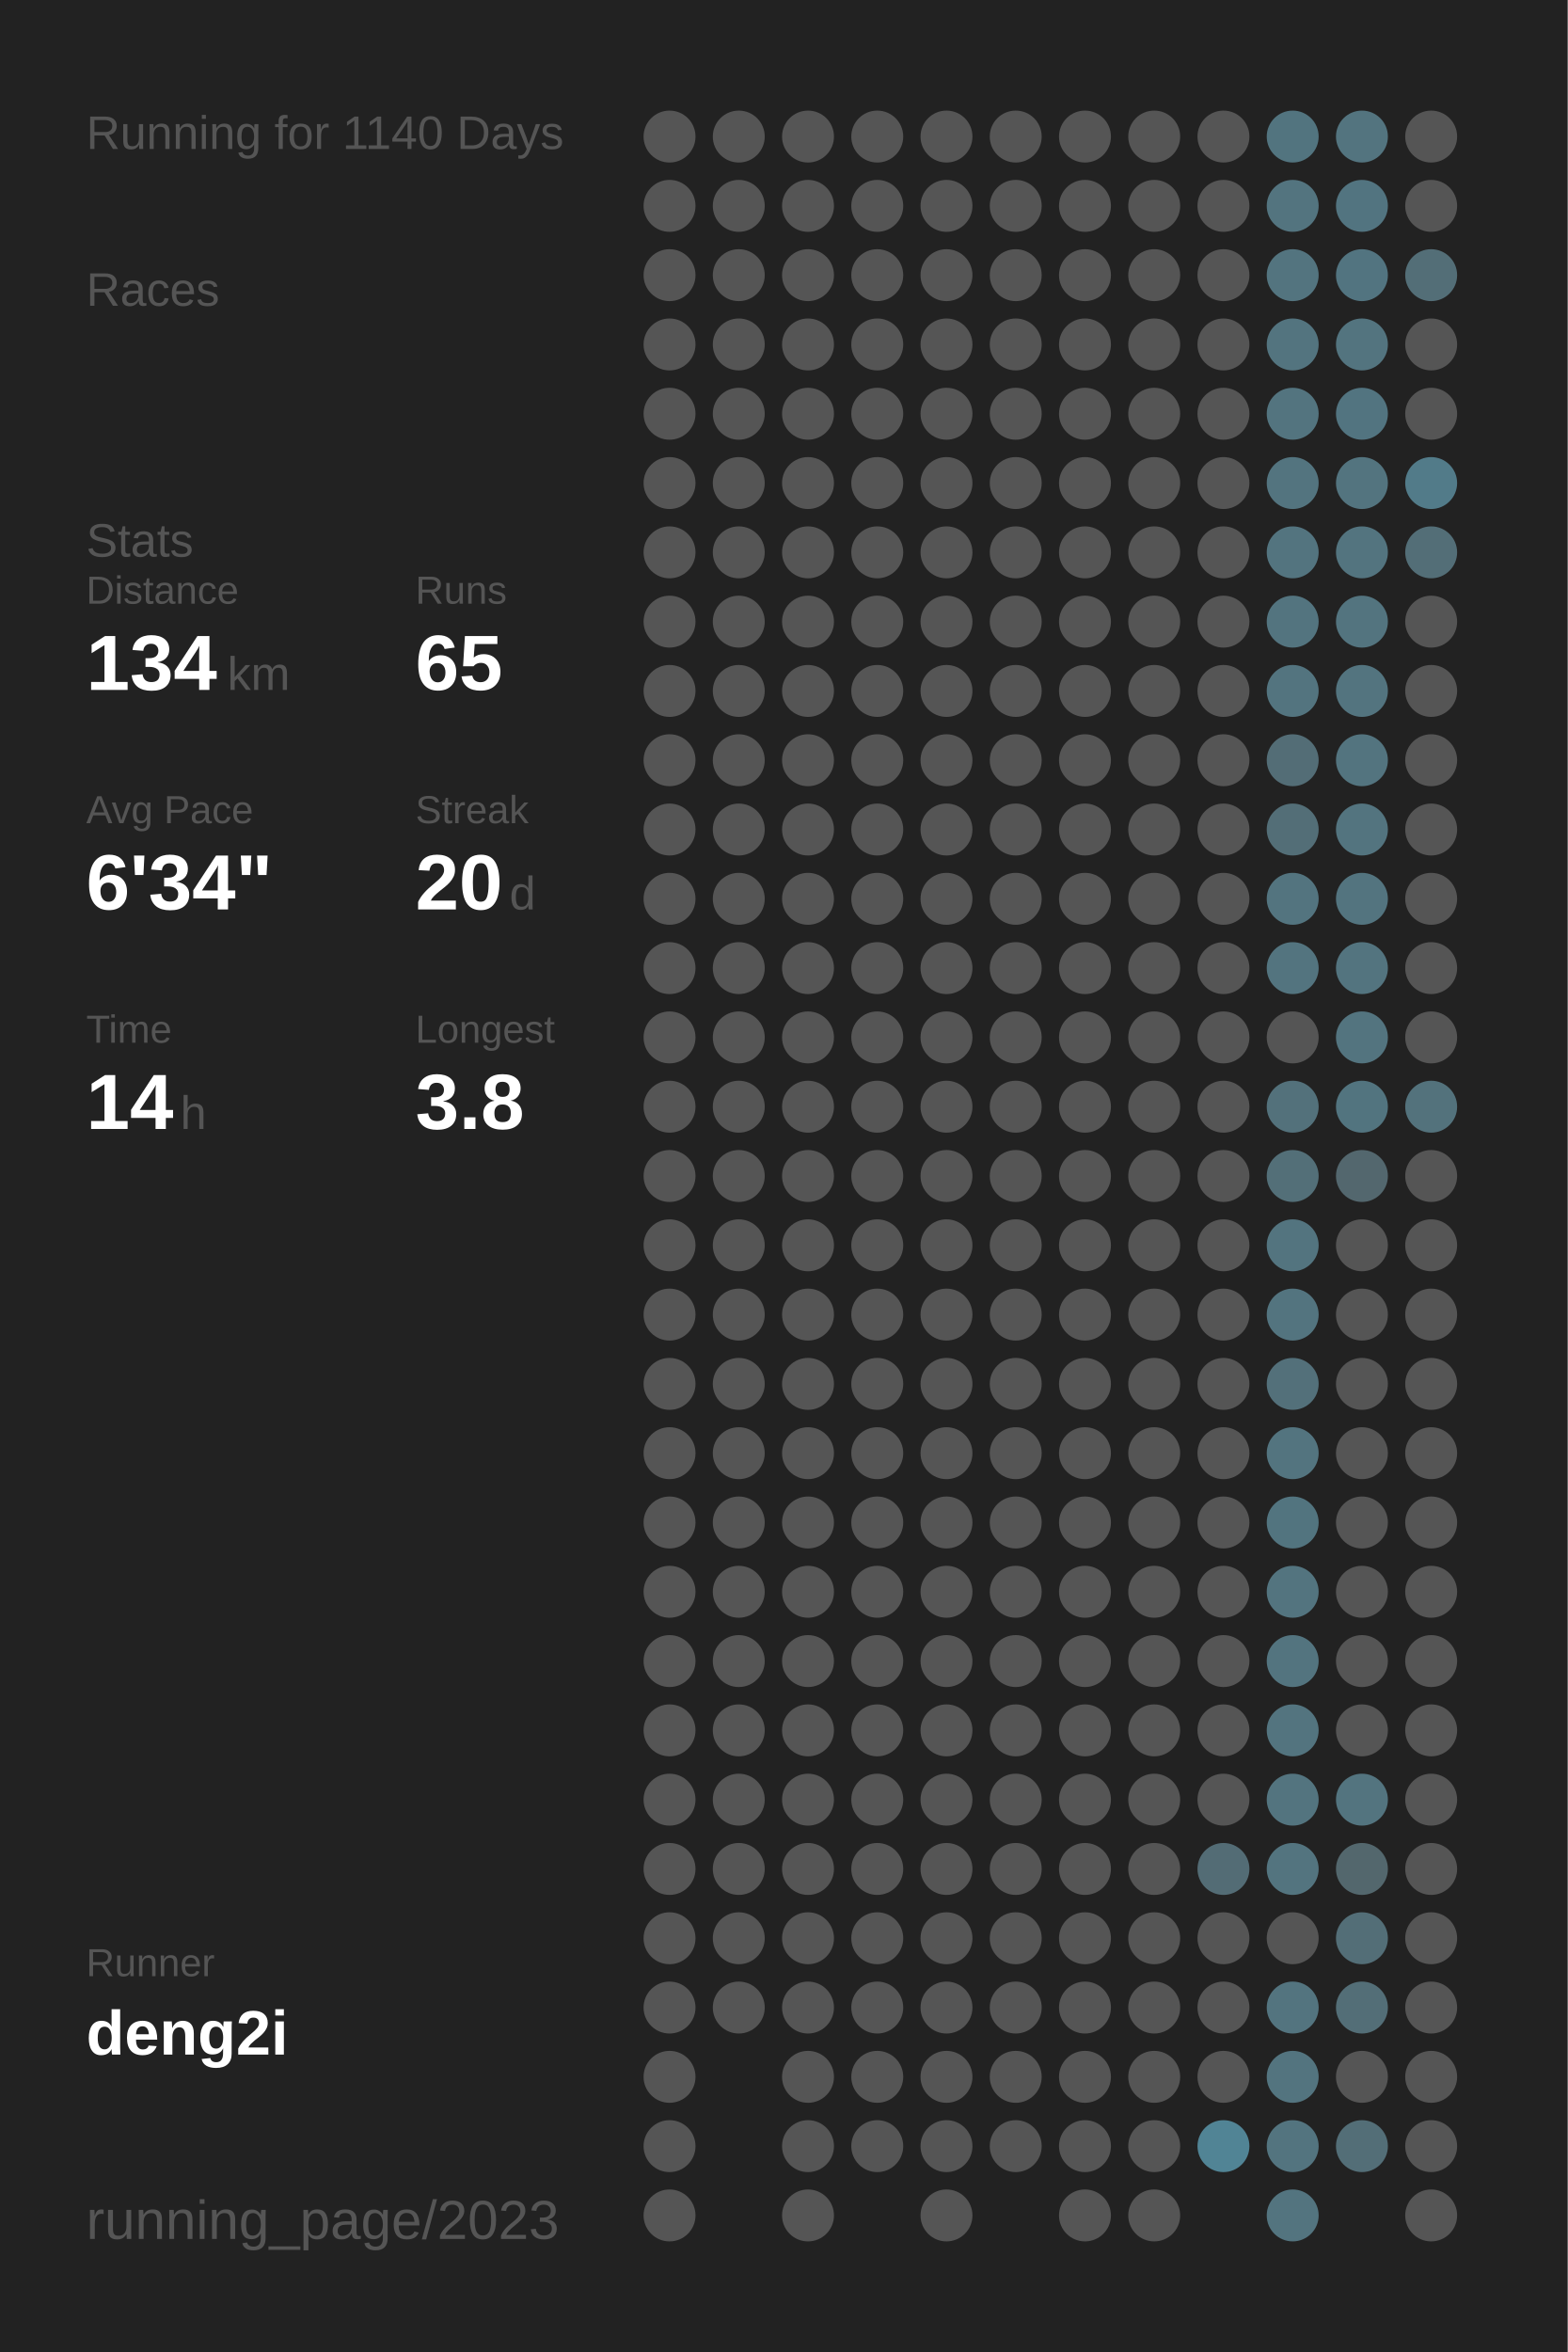
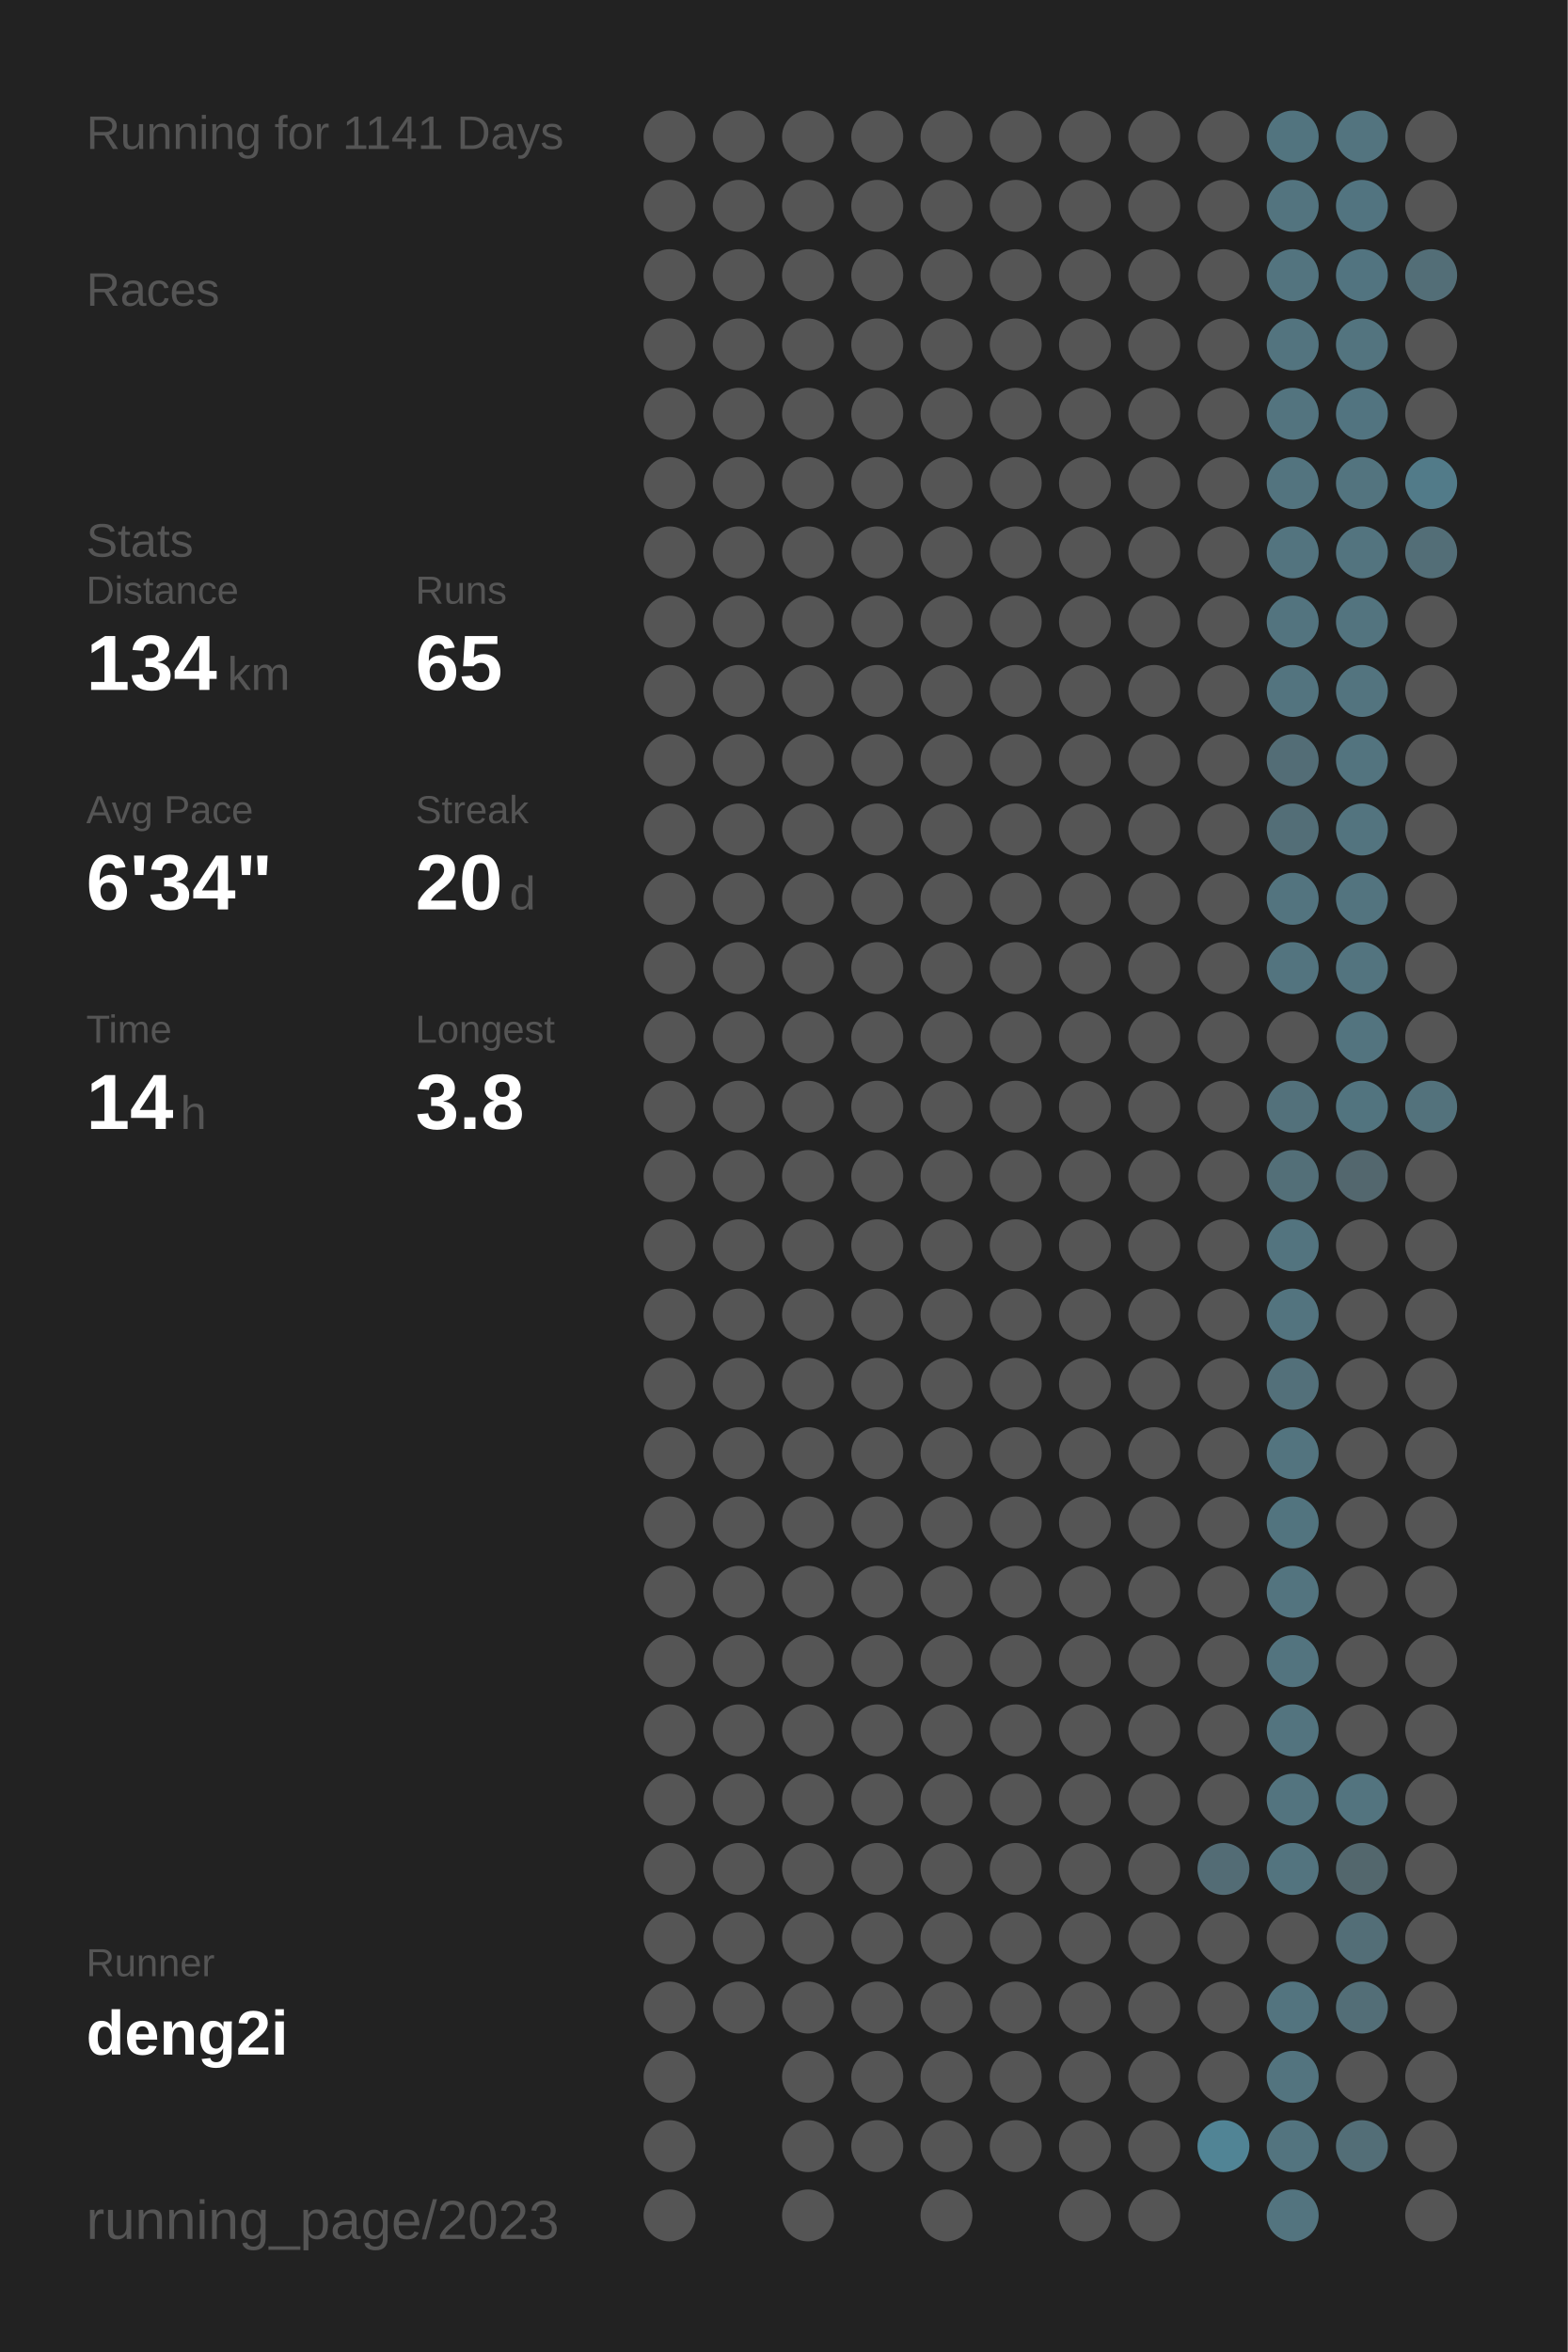
<svg xmlns="http://www.w3.org/2000/svg" baseProfile="full" height="300mm" version="1.1" viewBox="0,0,200,300" width="200mm">
  <defs />
  <rect fill="#222222" height="300" width="200" x="0" y="0" />
-   <text fill="#555555" style="font-size:6px; font-family:Arial;" x="11" y="19">Running for 1140 Days</text>
+   <text fill="#555555" style="font-size:6px; font-family:Arial;" x="11" y="19">Running for 1141 Days</text>
  <text fill="#555555" style="font-size:6px; font-family:Arial;" x="11" y="39">Races</text>
  <text fill="#555555" style="font-size:6px; font-family:Arial;" x="11" y="71">Stats</text>
  <text fill="#555555" style="font-size:5px; font-family:Arial;" x="11" y="77">Distance</text>
  <text fill="#FFFFFF" style="font-size:10px; font-family:Arial; font-weight:bold;" x="11" y="88">134</text>
  <text fill="#555555" style="font-size:6px; font-family:Arial;" x="29" y="88">km</text>
  <text fill="#555555" style="font-size:5px; font-family:Arial;" x="53" y="77">Runs</text>
  <text fill="#FFFFFF" style="font-size:10px; font-family:Arial; font-weight:bold;" x="53" y="88">65</text>
  <text fill="#555555" style="font-size:5px; font-family:Arial;" x="11" y="105">Avg Pace</text>
  <text fill="#FFFFFF" style="font-size:10px; font-family:Arial; font-weight:bold;" x="11" y="116">6'34"</text>
  <text fill="#555555" style="font-size:5px; font-family:Arial;" x="53" y="105">Streak</text>
  <text fill="#FFFFFF" style="font-size:10px; font-family:Arial; font-weight:bold;" x="53" y="116">20</text>
  <text fill="#555555" style="font-size:6px; font-family:Arial;" x="65" y="116">d</text>
  <text fill="#555555" style="font-size:5px; font-family:Arial;" x="11" y="133">Time</text>
  <text fill="#FFFFFF" style="font-size:10px; font-family:Arial; font-weight:bold;" x="11" y="144">14</text>
  <text fill="#555555" style="font-size:6px; font-family:Arial;" x="23" y="144">h</text>
  <text fill="#555555" style="font-size:5px; font-family:Arial;" x="53" y="133">Longest</text>
  <text fill="#FFFFFF" style="font-size:10px; font-family:Arial; font-weight:bold;" x="53" y="144">3.8</text>
  <text fill="#555555" style="font-size:5px; font-family:Arial;" x="11" y="252.065">Runner</text>
  <text fill="#FFFFFF" style="font-size:8px; font-family:Arial; font-weight:bold;" x="11" y="262.065">deng2i</text>
  <text fill="#555555" style="font-size:7px; font-family:Arial;" x="11" y="285.581">running_page/2023</text>
  <circle cx="85.417" cy="17.419" fill="#555555" r="3.312" />
  <circle cx="85.417" cy="26.258" fill="#555555" r="3.312" />
  <circle cx="85.417" cy="35.097" fill="#555555" r="3.312" />
  <circle cx="85.417" cy="43.935" fill="#555555" r="3.312" />
  <circle cx="85.417" cy="52.774" fill="#555555" r="3.312" />
  <circle cx="85.417" cy="61.613" fill="#555555" r="3.312" />
  <circle cx="85.417" cy="70.452" fill="#555555" r="3.312" />
  <circle cx="85.417" cy="79.29" fill="#555555" r="3.312" />
  <circle cx="85.417" cy="88.129" fill="#555555" r="3.312" />
  <circle cx="85.417" cy="96.968" fill="#555555" r="3.312" />
  <circle cx="85.417" cy="105.806" fill="#555555" r="3.312" />
  <circle cx="85.417" cy="114.645" fill="#555555" r="3.312" />
  <circle cx="85.417" cy="123.484" fill="#555555" r="3.312" />
  <circle cx="85.417" cy="132.323" fill="#555555" r="3.312" />
  <circle cx="85.417" cy="141.161" fill="#555555" r="3.312" />
  <circle cx="85.417" cy="150" fill="#555555" r="3.312" />
  <circle cx="85.417" cy="158.839" fill="#555555" r="3.312" />
  <circle cx="85.417" cy="167.677" fill="#555555" r="3.312" />
  <circle cx="85.417" cy="176.516" fill="#555555" r="3.312" />
  <circle cx="85.417" cy="185.355" fill="#555555" r="3.312" />
  <circle cx="85.417" cy="194.194" fill="#555555" r="3.312" />
  <circle cx="85.417" cy="203.032" fill="#555555" r="3.312" />
  <circle cx="85.417" cy="211.871" fill="#555555" r="3.312" />
  <circle cx="85.417" cy="220.71" fill="#555555" r="3.312" />
  <circle cx="85.417" cy="229.548" fill="#555555" r="3.312" />
  <circle cx="85.417" cy="238.387" fill="#555555" r="3.312" />
  <circle cx="85.417" cy="247.226" fill="#555555" r="3.312" />
  <circle cx="85.417" cy="256.065" fill="#555555" r="3.312" />
  <circle cx="85.417" cy="264.903" fill="#555555" r="3.312" />
  <circle cx="85.417" cy="273.742" fill="#555555" r="3.312" />
  <circle cx="85.417" cy="282.581" fill="#555555" r="3.312" />
  <circle cx="94.25" cy="17.419" fill="#555555" r="3.312" />
  <circle cx="94.25" cy="26.258" fill="#555555" r="3.312" />
  <circle cx="94.25" cy="35.097" fill="#555555" r="3.312" />
  <circle cx="94.25" cy="43.935" fill="#555555" r="3.312" />
  <circle cx="94.25" cy="52.774" fill="#555555" r="3.312" />
  <circle cx="94.25" cy="61.613" fill="#555555" r="3.312" />
  <circle cx="94.25" cy="70.452" fill="#555555" r="3.312" />
  <circle cx="94.25" cy="79.29" fill="#555555" r="3.312" />
  <circle cx="94.25" cy="88.129" fill="#555555" r="3.312" />
  <circle cx="94.25" cy="96.968" fill="#555555" r="3.312" />
  <circle cx="94.25" cy="105.806" fill="#555555" r="3.312" />
  <circle cx="94.25" cy="114.645" fill="#555555" r="3.312" />
  <circle cx="94.25" cy="123.484" fill="#555555" r="3.312" />
  <circle cx="94.25" cy="132.323" fill="#555555" r="3.312" />
  <circle cx="94.25" cy="141.161" fill="#555555" r="3.312" />
  <circle cx="94.25" cy="150" fill="#555555" r="3.312" />
  <circle cx="94.25" cy="158.839" fill="#555555" r="3.312" />
  <circle cx="94.25" cy="167.677" fill="#555555" r="3.312" />
  <circle cx="94.25" cy="176.516" fill="#555555" r="3.312" />
  <circle cx="94.25" cy="185.355" fill="#555555" r="3.312" />
  <circle cx="94.25" cy="194.194" fill="#555555" r="3.312" />
  <circle cx="94.25" cy="203.032" fill="#555555" r="3.312" />
  <circle cx="94.25" cy="211.871" fill="#555555" r="3.312" />
  <circle cx="94.25" cy="220.71" fill="#555555" r="3.312" />
  <circle cx="94.25" cy="229.548" fill="#555555" r="3.312" />
  <circle cx="94.25" cy="238.387" fill="#555555" r="3.312" />
  <circle cx="94.25" cy="247.226" fill="#555555" r="3.312" />
  <circle cx="94.25" cy="256.065" fill="#555555" r="3.312" />
  <circle cx="103.083" cy="17.419" fill="#555555" r="3.312" />
  <circle cx="103.083" cy="26.258" fill="#555555" r="3.312" />
  <circle cx="103.083" cy="35.097" fill="#555555" r="3.312" />
  <circle cx="103.083" cy="43.935" fill="#555555" r="3.312" />
  <circle cx="103.083" cy="52.774" fill="#555555" r="3.312" />
  <circle cx="103.083" cy="61.613" fill="#555555" r="3.312" />
  <circle cx="103.083" cy="70.452" fill="#555555" r="3.312" />
  <circle cx="103.083" cy="79.29" fill="#555555" r="3.312" />
  <circle cx="103.083" cy="88.129" fill="#555555" r="3.312" />
  <circle cx="103.083" cy="96.968" fill="#555555" r="3.312" />
  <circle cx="103.083" cy="105.806" fill="#555555" r="3.312" />
  <circle cx="103.083" cy="114.645" fill="#555555" r="3.312" />
  <circle cx="103.083" cy="123.484" fill="#555555" r="3.312" />
  <circle cx="103.083" cy="132.323" fill="#555555" r="3.312" />
  <circle cx="103.083" cy="141.161" fill="#555555" r="3.312" />
  <circle cx="103.083" cy="150" fill="#555555" r="3.312" />
  <circle cx="103.083" cy="158.839" fill="#555555" r="3.312" />
  <circle cx="103.083" cy="167.677" fill="#555555" r="3.312" />
  <circle cx="103.083" cy="176.516" fill="#555555" r="3.312" />
  <circle cx="103.083" cy="185.355" fill="#555555" r="3.312" />
  <circle cx="103.083" cy="194.194" fill="#555555" r="3.312" />
  <circle cx="103.083" cy="203.032" fill="#555555" r="3.312" />
  <circle cx="103.083" cy="211.871" fill="#555555" r="3.312" />
  <circle cx="103.083" cy="220.71" fill="#555555" r="3.312" />
  <circle cx="103.083" cy="229.548" fill="#555555" r="3.312" />
  <circle cx="103.083" cy="238.387" fill="#555555" r="3.312" />
  <circle cx="103.083" cy="247.226" fill="#555555" r="3.312" />
  <circle cx="103.083" cy="256.065" fill="#555555" r="3.312" />
  <circle cx="103.083" cy="264.903" fill="#555555" r="3.312" />
  <circle cx="103.083" cy="273.742" fill="#555555" r="3.312" />
  <circle cx="103.083" cy="282.581" fill="#555555" r="3.312" />
  <circle cx="111.917" cy="17.419" fill="#555555" r="3.312" />
  <circle cx="111.917" cy="26.258" fill="#555555" r="3.312" />
  <circle cx="111.917" cy="35.097" fill="#555555" r="3.312" />
  <circle cx="111.917" cy="43.935" fill="#555555" r="3.312" />
  <circle cx="111.917" cy="52.774" fill="#555555" r="3.312" />
  <circle cx="111.917" cy="61.613" fill="#555555" r="3.312" />
  <circle cx="111.917" cy="70.452" fill="#555555" r="3.312" />
  <circle cx="111.917" cy="79.29" fill="#555555" r="3.312" />
  <circle cx="111.917" cy="88.129" fill="#555555" r="3.312" />
  <circle cx="111.917" cy="96.968" fill="#555555" r="3.312" />
  <circle cx="111.917" cy="105.806" fill="#555555" r="3.312" />
  <circle cx="111.917" cy="114.645" fill="#555555" r="3.312" />
  <circle cx="111.917" cy="123.484" fill="#555555" r="3.312" />
  <circle cx="111.917" cy="132.323" fill="#555555" r="3.312" />
  <circle cx="111.917" cy="141.161" fill="#555555" r="3.312" />
  <circle cx="111.917" cy="150" fill="#555555" r="3.312" />
  <circle cx="111.917" cy="158.839" fill="#555555" r="3.312" />
  <circle cx="111.917" cy="167.677" fill="#555555" r="3.312" />
  <circle cx="111.917" cy="176.516" fill="#555555" r="3.312" />
  <circle cx="111.917" cy="185.355" fill="#555555" r="3.312" />
  <circle cx="111.917" cy="194.194" fill="#555555" r="3.312" />
  <circle cx="111.917" cy="203.032" fill="#555555" r="3.312" />
  <circle cx="111.917" cy="211.871" fill="#555555" r="3.312" />
  <circle cx="111.917" cy="220.71" fill="#555555" r="3.312" />
  <circle cx="111.917" cy="229.548" fill="#555555" r="3.312" />
  <circle cx="111.917" cy="238.387" fill="#555555" r="3.312" />
  <circle cx="111.917" cy="247.226" fill="#555555" r="3.312" />
  <circle cx="111.917" cy="256.065" fill="#555555" r="3.312" />
  <circle cx="111.917" cy="264.903" fill="#555555" r="3.312" />
  <circle cx="111.917" cy="273.742" fill="#555555" r="3.312" />
  <circle cx="120.75" cy="17.419" fill="#555555" r="3.312" />
  <circle cx="120.75" cy="26.258" fill="#555555" r="3.312" />
  <circle cx="120.75" cy="35.097" fill="#555555" r="3.312" />
  <circle cx="120.75" cy="43.935" fill="#555555" r="3.312" />
  <circle cx="120.75" cy="52.774" fill="#555555" r="3.312" />
  <circle cx="120.75" cy="61.613" fill="#555555" r="3.312" />
  <circle cx="120.75" cy="70.452" fill="#555555" r="3.312" />
  <circle cx="120.75" cy="79.29" fill="#555555" r="3.312" />
  <circle cx="120.75" cy="88.129" fill="#555555" r="3.312" />
  <circle cx="120.75" cy="96.968" fill="#555555" r="3.312" />
  <circle cx="120.75" cy="105.806" fill="#555555" r="3.312" />
  <circle cx="120.75" cy="114.645" fill="#555555" r="3.312" />
  <circle cx="120.75" cy="123.484" fill="#555555" r="3.312" />
  <circle cx="120.75" cy="132.323" fill="#555555" r="3.312" />
  <circle cx="120.75" cy="141.161" fill="#555555" r="3.312" />
  <circle cx="120.75" cy="150" fill="#555555" r="3.312" />
  <circle cx="120.75" cy="158.839" fill="#555555" r="3.312" />
  <circle cx="120.75" cy="167.677" fill="#555555" r="3.312" />
  <circle cx="120.75" cy="176.516" fill="#555555" r="3.312" />
  <circle cx="120.75" cy="185.355" fill="#555555" r="3.312" />
  <circle cx="120.75" cy="194.194" fill="#555555" r="3.312" />
  <circle cx="120.75" cy="203.032" fill="#555555" r="3.312" />
  <circle cx="120.75" cy="211.871" fill="#555555" r="3.312" />
  <circle cx="120.75" cy="220.71" fill="#555555" r="3.312" />
  <circle cx="120.75" cy="229.548" fill="#555555" r="3.312" />
  <circle cx="120.75" cy="238.387" fill="#555555" r="3.312" />
  <circle cx="120.75" cy="247.226" fill="#555555" r="3.312" />
  <circle cx="120.75" cy="256.065" fill="#555555" r="3.312" />
  <circle cx="120.75" cy="264.903" fill="#555555" r="3.312" />
  <circle cx="120.75" cy="273.742" fill="#555555" r="3.312" />
  <circle cx="120.75" cy="282.581" fill="#555555" r="3.312" />
  <circle cx="129.583" cy="17.419" fill="#555555" r="3.312" />
  <circle cx="129.583" cy="26.258" fill="#555555" r="3.312" />
  <circle cx="129.583" cy="35.097" fill="#555555" r="3.312" />
  <circle cx="129.583" cy="43.935" fill="#555555" r="3.312" />
  <circle cx="129.583" cy="52.774" fill="#555555" r="3.312" />
  <circle cx="129.583" cy="61.613" fill="#555555" r="3.312" />
  <circle cx="129.583" cy="70.452" fill="#555555" r="3.312" />
  <circle cx="129.583" cy="79.29" fill="#555555" r="3.312" />
  <circle cx="129.583" cy="88.129" fill="#555555" r="3.312" />
  <circle cx="129.583" cy="96.968" fill="#555555" r="3.312" />
  <circle cx="129.583" cy="105.806" fill="#555555" r="3.312" />
  <circle cx="129.583" cy="114.645" fill="#555555" r="3.312" />
  <circle cx="129.583" cy="123.484" fill="#555555" r="3.312" />
  <circle cx="129.583" cy="132.323" fill="#555555" r="3.312" />
  <circle cx="129.583" cy="141.161" fill="#555555" r="3.312" />
  <circle cx="129.583" cy="150" fill="#555555" r="3.312" />
  <circle cx="129.583" cy="158.839" fill="#555555" r="3.312" />
  <circle cx="129.583" cy="167.677" fill="#555555" r="3.312" />
  <circle cx="129.583" cy="176.516" fill="#555555" r="3.312" />
  <circle cx="129.583" cy="185.355" fill="#555555" r="3.312" />
  <circle cx="129.583" cy="194.194" fill="#555555" r="3.312" />
  <circle cx="129.583" cy="203.032" fill="#555555" r="3.312" />
  <circle cx="129.583" cy="211.871" fill="#555555" r="3.312" />
  <circle cx="129.583" cy="220.71" fill="#555555" r="3.312" />
  <circle cx="129.583" cy="229.548" fill="#555555" r="3.312" />
  <circle cx="129.583" cy="238.387" fill="#555555" r="3.312" />
  <circle cx="129.583" cy="247.226" fill="#555555" r="3.312" />
  <circle cx="129.583" cy="256.065" fill="#555555" r="3.312" />
  <circle cx="129.583" cy="264.903" fill="#555555" r="3.312" />
  <circle cx="129.583" cy="273.742" fill="#555555" r="3.312" />
  <circle cx="138.417" cy="17.419" fill="#555555" r="3.312" />
  <circle cx="138.417" cy="26.258" fill="#555555" r="3.312" />
  <circle cx="138.417" cy="35.097" fill="#555555" r="3.312" />
  <circle cx="138.417" cy="43.935" fill="#555555" r="3.312" />
  <circle cx="138.417" cy="52.774" fill="#555555" r="3.312" />
  <circle cx="138.417" cy="61.613" fill="#555555" r="3.312" />
  <circle cx="138.417" cy="70.452" fill="#555555" r="3.312" />
  <circle cx="138.417" cy="79.29" fill="#555555" r="3.312" />
  <circle cx="138.417" cy="88.129" fill="#555555" r="3.312" />
  <circle cx="138.417" cy="96.968" fill="#555555" r="3.312" />
  <circle cx="138.417" cy="105.806" fill="#555555" r="3.312" />
  <circle cx="138.417" cy="114.645" fill="#555555" r="3.312" />
  <circle cx="138.417" cy="123.484" fill="#555555" r="3.312" />
  <circle cx="138.417" cy="132.323" fill="#555555" r="3.312" />
  <circle cx="138.417" cy="141.161" fill="#555555" r="3.312" />
  <circle cx="138.417" cy="150" fill="#555555" r="3.312" />
  <circle cx="138.417" cy="158.839" fill="#555555" r="3.312" />
  <circle cx="138.417" cy="167.677" fill="#555555" r="3.312" />
  <circle cx="138.417" cy="176.516" fill="#555555" r="3.312" />
  <circle cx="138.417" cy="185.355" fill="#555555" r="3.312" />
  <circle cx="138.417" cy="194.194" fill="#555555" r="3.312" />
  <circle cx="138.417" cy="203.032" fill="#555555" r="3.312" />
  <circle cx="138.417" cy="211.871" fill="#555555" r="3.312" />
  <circle cx="138.417" cy="220.71" fill="#555555" r="3.312" />
  <circle cx="138.417" cy="229.548" fill="#555555" r="3.312" />
  <circle cx="138.417" cy="238.387" fill="#555555" r="3.312" />
  <circle cx="138.417" cy="247.226" fill="#555555" r="3.312" />
  <circle cx="138.417" cy="256.065" fill="#555555" r="3.312" />
  <circle cx="138.417" cy="264.903" fill="#555555" r="3.312" />
  <circle cx="138.417" cy="273.742" fill="#555555" r="3.312" />
  <circle cx="138.417" cy="282.581" fill="#555555" r="3.312" />
  <circle cx="147.25" cy="17.419" fill="#555555" r="3.312" />
  <circle cx="147.25" cy="26.258" fill="#555555" r="3.312" />
  <circle cx="147.25" cy="35.097" fill="#555555" r="3.312" />
  <circle cx="147.25" cy="43.935" fill="#555555" r="3.312" />
  <circle cx="147.25" cy="52.774" fill="#555555" r="3.312" />
  <circle cx="147.25" cy="61.613" fill="#555555" r="3.312" />
  <circle cx="147.25" cy="70.452" fill="#555555" r="3.312" />
  <circle cx="147.25" cy="79.29" fill="#555555" r="3.312" />
  <circle cx="147.25" cy="88.129" fill="#555555" r="3.312" />
  <circle cx="147.25" cy="96.968" fill="#555555" r="3.312" />
  <circle cx="147.25" cy="105.806" fill="#555555" r="3.312" />
  <circle cx="147.25" cy="114.645" fill="#555555" r="3.312" />
  <circle cx="147.25" cy="123.484" fill="#555555" r="3.312" />
  <circle cx="147.25" cy="132.323" fill="#555555" r="3.312" />
  <circle cx="147.25" cy="141.161" fill="#555555" r="3.312" />
  <circle cx="147.25" cy="150" fill="#555555" r="3.312" />
  <circle cx="147.25" cy="158.839" fill="#555555" r="3.312" />
  <circle cx="147.25" cy="167.677" fill="#555555" r="3.312" />
  <circle cx="147.25" cy="176.516" fill="#555555" r="3.312" />
  <circle cx="147.25" cy="185.355" fill="#555555" r="3.312" />
  <circle cx="147.25" cy="194.194" fill="#555555" r="3.312" />
  <circle cx="147.25" cy="203.032" fill="#555555" r="3.312" />
  <circle cx="147.25" cy="211.871" fill="#555555" r="3.312" />
  <circle cx="147.25" cy="220.71" fill="#555555" r="3.312" />
  <circle cx="147.25" cy="229.548" fill="#555555" r="3.312" />
  <circle cx="147.25" cy="238.387" fill="#555555" r="3.312" />
  <circle cx="147.25" cy="247.226" fill="#555555" r="3.312" />
  <circle cx="147.25" cy="256.065" fill="#555555" r="3.312" />
  <circle cx="147.25" cy="264.903" fill="#555555" r="3.312" />
  <circle cx="147.25" cy="273.742" fill="#555555" r="3.312" />
  <circle cx="147.25" cy="282.581" fill="#555555" r="3.312" />
  <circle cx="156.083" cy="17.419" fill="#555555" r="3.312" />
  <circle cx="156.083" cy="26.258" fill="#555555" r="3.312" />
  <circle cx="156.083" cy="35.097" fill="#555555" r="3.312" />
  <circle cx="156.083" cy="43.935" fill="#555555" r="3.312" />
  <circle cx="156.083" cy="52.774" fill="#555555" r="3.312" />
  <circle cx="156.083" cy="61.613" fill="#555555" r="3.312" />
  <circle cx="156.083" cy="70.452" fill="#555555" r="3.312" />
  <circle cx="156.083" cy="79.29" fill="#555555" r="3.312" />
  <circle cx="156.083" cy="88.129" fill="#555555" r="3.312" />
  <circle cx="156.083" cy="96.968" fill="#555555" r="3.312" />
  <circle cx="156.083" cy="105.806" fill="#555555" r="3.312" />
  <circle cx="156.083" cy="114.645" fill="#555555" r="3.312" />
  <circle cx="156.083" cy="123.484" fill="#555555" r="3.312" />
  <circle cx="156.083" cy="132.323" fill="#555555" r="3.312" />
  <circle cx="156.083" cy="141.161" fill="#555555" r="3.312" />
  <circle cx="156.083" cy="150" fill="#555555" r="3.312" />
  <circle cx="156.083" cy="158.839" fill="#555555" r="3.312" />
  <circle cx="156.083" cy="167.677" fill="#555555" r="3.312" />
  <circle cx="156.083" cy="176.516" fill="#555555" r="3.312" />
  <circle cx="156.083" cy="185.355" fill="#555555" r="3.312" />
  <circle cx="156.083" cy="194.194" fill="#555555" r="3.312" />
  <circle cx="156.083" cy="203.032" fill="#555555" r="3.312" />
  <circle cx="156.083" cy="211.871" fill="#555555" r="3.312" />
  <circle cx="156.083" cy="220.71" fill="#555555" r="3.312" />
  <circle cx="156.083" cy="229.548" fill="#555555" r="3.312" />
  <circle cx="156.083" cy="238.387" fill="#536c75" r="3.312" />
  <circle cx="156.083" cy="247.226" fill="#555555" r="3.312" />
  <circle cx="156.083" cy="256.065" fill="#555555" r="3.312" />
  <circle cx="156.083" cy="264.903" fill="#555555" r="3.312" />
  <circle cx="156.083" cy="273.742" fill="#518495" r="3.312" />
  <circle cx="164.917" cy="17.419" fill="#52747f" r="3.312" />
  <circle cx="164.917" cy="26.258" fill="#53747f" r="3.312" />
  <circle cx="164.917" cy="35.097" fill="#53747f" r="3.312" />
  <circle cx="164.917" cy="43.935" fill="#53747f" r="3.312" />
  <circle cx="164.917" cy="52.774" fill="#53747f" r="3.312" />
  <circle cx="164.917" cy="61.613" fill="#53747f" r="3.312" />
  <circle cx="164.917" cy="70.452" fill="#53747f" r="3.312" />
  <circle cx="164.917" cy="79.29" fill="#53747f" r="3.312" />
  <circle cx="164.917" cy="88.129" fill="#53747f" r="3.312" />
  <circle cx="164.917" cy="96.968" fill="#536d76" r="3.312" />
  <circle cx="164.917" cy="105.806" fill="#536e77" r="3.312" />
  <circle cx="164.917" cy="114.645" fill="#53747f" r="3.312" />
  <circle cx="164.917" cy="123.484" fill="#53747f" r="3.312" />
  <circle cx="164.917" cy="132.323" fill="#555555" r="3.312" />
  <circle cx="164.917" cy="141.161" fill="#53717b" r="3.312" />
  <circle cx="164.917" cy="150" fill="#536f78" r="3.312" />
  <circle cx="164.917" cy="158.839" fill="#53747f" r="3.312" />
  <circle cx="164.917" cy="167.677" fill="#53747f" r="3.312" />
  <circle cx="164.917" cy="176.516" fill="#53707a" r="3.312" />
  <circle cx="164.917" cy="185.355" fill="#53747f" r="3.312" />
  <circle cx="164.917" cy="194.194" fill="#52747f" r="3.312" />
  <circle cx="164.917" cy="203.032" fill="#53747f" r="3.312" />
  <circle cx="164.917" cy="211.871" fill="#53747f" r="3.312" />
  <circle cx="164.917" cy="220.71" fill="#53747f" r="3.312" />
  <circle cx="164.917" cy="229.548" fill="#53747f" r="3.312" />
  <circle cx="164.917" cy="238.387" fill="#53747f" r="3.312" />
  <circle cx="164.917" cy="247.226" fill="#555555" r="3.312" />
  <circle cx="164.917" cy="256.065" fill="#53747f" r="3.312" />
  <circle cx="164.917" cy="264.903" fill="#53747f" r="3.312" />
  <circle cx="164.917" cy="273.742" fill="#53747f" r="3.312" />
  <circle cx="164.917" cy="282.581" fill="#53747f" r="3.312" />
  <circle cx="173.75" cy="17.419" fill="#53747f" r="3.312" />
  <circle cx="173.75" cy="26.258" fill="#527480" r="3.312" />
  <circle cx="173.75" cy="35.097" fill="#527480" r="3.312" />
  <circle cx="173.75" cy="43.935" fill="#53747f" r="3.312" />
  <circle cx="173.75" cy="52.774" fill="#527480" r="3.312" />
  <circle cx="173.75" cy="61.613" fill="#53747f" r="3.312" />
  <circle cx="173.75" cy="70.452" fill="#53747f" r="3.312" />
  <circle cx="173.75" cy="79.29" fill="#53747f" r="3.312" />
  <circle cx="173.75" cy="88.129" fill="#53747f" r="3.312" />
  <circle cx="173.75" cy="96.968" fill="#53747f" r="3.312" />
  <circle cx="173.75" cy="105.806" fill="#53747f" r="3.312" />
  <circle cx="173.75" cy="114.645" fill="#53747f" r="3.312" />
  <circle cx="173.75" cy="123.484" fill="#53747f" r="3.312" />
  <circle cx="173.75" cy="132.323" fill="#53747f" r="3.312" />
  <circle cx="173.75" cy="141.161" fill="#52747f" r="3.312" />
  <circle cx="173.75" cy="150" fill="#53676e" r="3.312" />
  <circle cx="173.75" cy="158.839" fill="#555555" r="3.312" />
  <circle cx="173.75" cy="167.677" fill="#555555" r="3.312" />
  <circle cx="173.75" cy="176.516" fill="#555555" r="3.312" />
  <circle cx="173.75" cy="185.355" fill="#555555" r="3.312" />
  <circle cx="173.75" cy="194.194" fill="#555555" r="3.312" />
  <circle cx="173.75" cy="203.032" fill="#555555" r="3.312" />
  <circle cx="173.75" cy="211.871" fill="#555555" r="3.312" />
  <circle cx="173.75" cy="220.71" fill="#555555" r="3.312" />
  <circle cx="173.75" cy="229.548" fill="#53747f" r="3.312" />
  <circle cx="173.75" cy="238.387" fill="#53676d" r="3.312" />
  <circle cx="173.75" cy="247.226" fill="#536e77" r="3.312" />
  <circle cx="173.75" cy="256.065" fill="#536e77" r="3.312" />
  <circle cx="173.75" cy="264.903" fill="#555555" r="3.312" />
  <circle cx="173.75" cy="273.742" fill="#536e77" r="3.312" />
  <circle cx="182.583" cy="17.419" fill="#555555" r="3.312" />
  <circle cx="182.583" cy="26.258" fill="#555555" r="3.312" />
  <circle cx="182.583" cy="35.097" fill="#536e77" r="3.312" />
  <circle cx="182.583" cy="43.935" fill="#555555" r="3.312" />
  <circle cx="182.583" cy="52.774" fill="#555555" r="3.312" />
  <circle cx="182.583" cy="61.613" fill="#527b89" r="3.312" />
  <circle cx="182.583" cy="70.452" fill="#536e77" r="3.312" />
  <circle cx="182.583" cy="79.29" fill="#555555" r="3.312" />
  <circle cx="182.583" cy="88.129" fill="#555555" r="3.312" />
  <circle cx="182.583" cy="96.968" fill="#555555" r="3.312" />
  <circle cx="182.583" cy="105.806" fill="#555555" r="3.312" />
  <circle cx="182.583" cy="114.645" fill="#555555" r="3.312" />
  <circle cx="182.583" cy="123.484" fill="#555555" r="3.312" />
  <circle cx="182.583" cy="132.323" fill="#555555" r="3.312" />
  <circle cx="182.583" cy="141.161" fill="#53727c" r="3.312" />
  <circle cx="182.583" cy="150" fill="#555555" r="3.312" />
  <circle cx="182.583" cy="158.839" fill="#555555" r="3.312" />
  <circle cx="182.583" cy="167.677" fill="#555555" r="3.312" />
  <circle cx="182.583" cy="176.516" fill="#555555" r="3.312" />
  <circle cx="182.583" cy="185.355" fill="#555555" r="3.312" />
  <circle cx="182.583" cy="194.194" fill="#555555" r="3.312" />
  <circle cx="182.583" cy="203.032" fill="#555555" r="3.312" />
  <circle cx="182.583" cy="211.871" fill="#555555" r="3.312" />
  <circle cx="182.583" cy="220.71" fill="#555555" r="3.312" />
  <circle cx="182.583" cy="229.548" fill="#555555" r="3.312" />
  <circle cx="182.583" cy="238.387" fill="#555555" r="3.312" />
  <circle cx="182.583" cy="247.226" fill="#555555" r="3.312" />
  <circle cx="182.583" cy="256.065" fill="#555555" r="3.312" />
  <circle cx="182.583" cy="264.903" fill="#555555" r="3.312" />
  <circle cx="182.583" cy="273.742" fill="#555555" r="3.312" />
  <circle cx="182.583" cy="282.581" fill="#555555" r="3.312" />
</svg>
